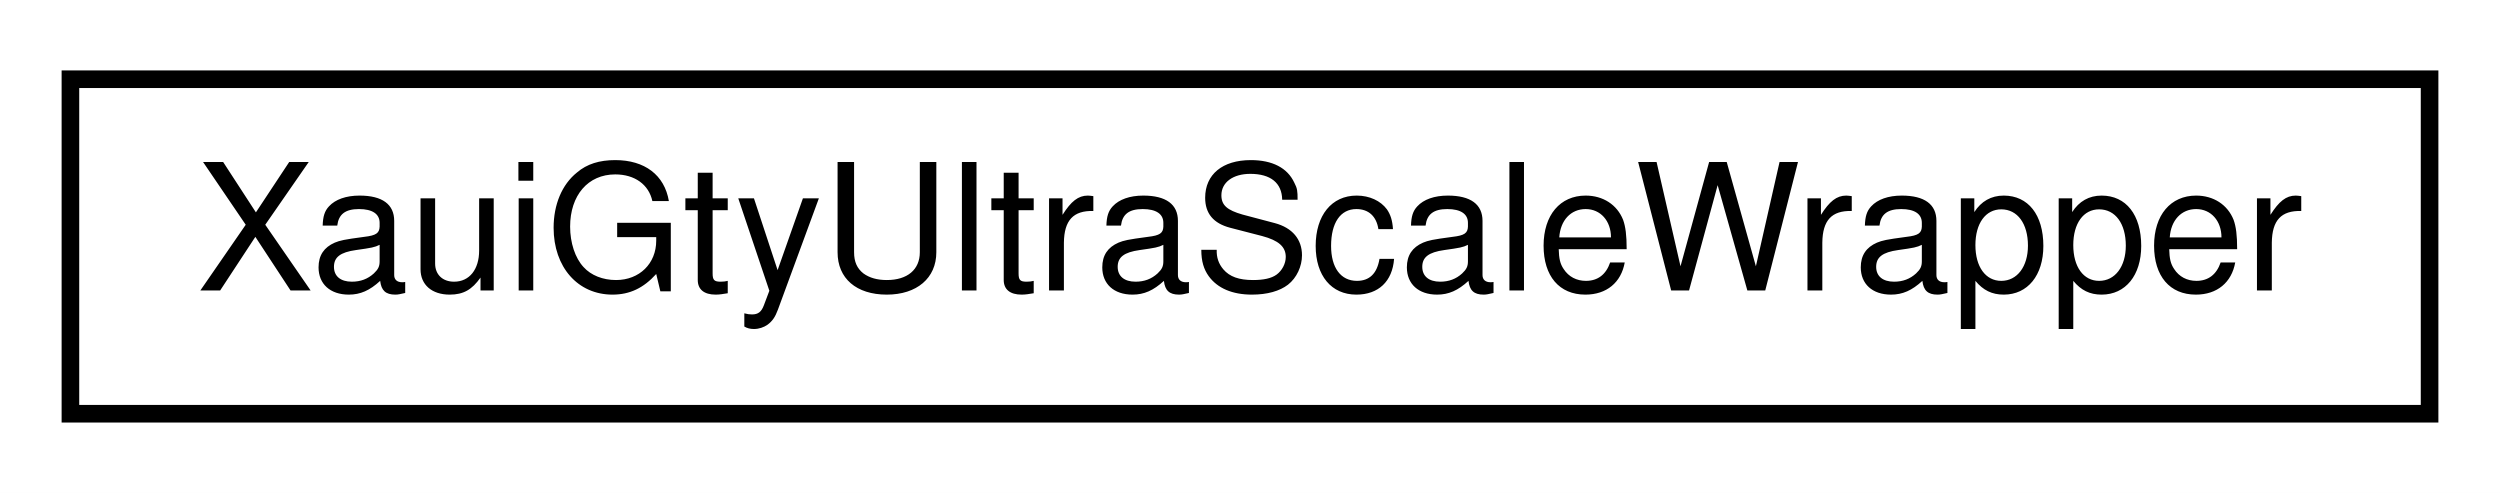
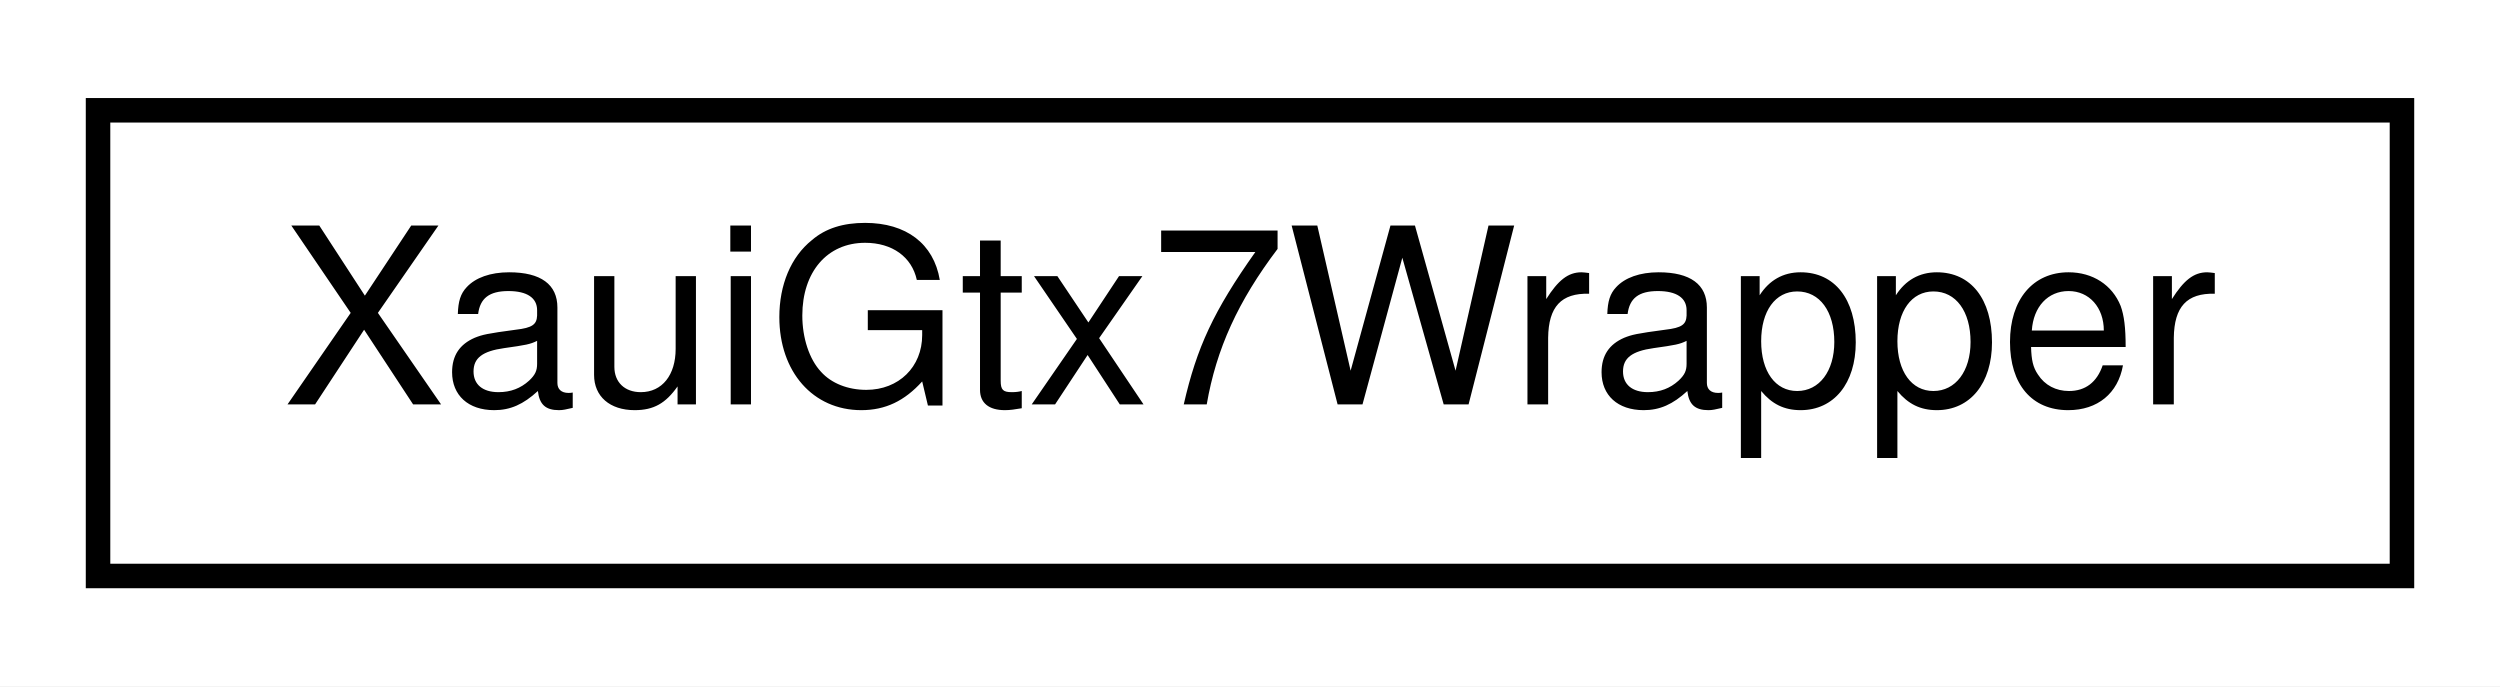
- <svg xmlns="http://www.w3.org/2000/svg" xmlns:xlink="http://www.w3.org/1999/xlink" width="142pt" height="28pt" viewBox="0.00 0.00 142.00 28.00">
+ <svg xmlns="http://www.w3.org/2000/svg" xmlns:xlink="http://www.w3.org/1999/xlink" width="102pt" height="28pt" viewBox="0.00 0.00 102.00 28.00">
  <g id="graph0" class="graph" transform="scale(1 1) rotate(0) translate(4 24)">
-     <polygon fill="white" stroke="none" points="-4,4 -4,-24 138,-24 138,4 -4,4" />
+     <polygon fill="white" stroke="none" points="-4,4 -4,-24 98,-24 98,4 -4,4" />
    <g id="node1" class="node">
      <g id="a_node1">
-         <a xlink:href="classXauiGtyUltraScaleWrapper.html" target="_top" xlink:title="XauiGtyUltraScaleWrapper">
-           <polygon fill="white" stroke="black" points="0,-0.5 0,-19.5 134,-19.5 134,-0.5 0,-0.5" />
-           <text text-anchor="middle" x="67" y="-7.5" font-family="Helvetica,sans-Serif" font-size="10.00">XauiGtyUltraScaleWrapper</text>
+         <a xlink:href="classXauiGtx7Wrapper.html" target="_top" xlink:title="XauiGtx7Wrapper">
+           <polygon fill="white" stroke="black" points="0,-0.5 0,-19.5 94,-19.5 94,-0.5 0,-0.5" />
+           <text text-anchor="middle" x="47" y="-7.5" font-family="Helvetica,sans-Serif" font-size="10.00">XauiGtx7Wrapper</text>
        </a>
      </g>
    </g>
  </g>
</svg>
